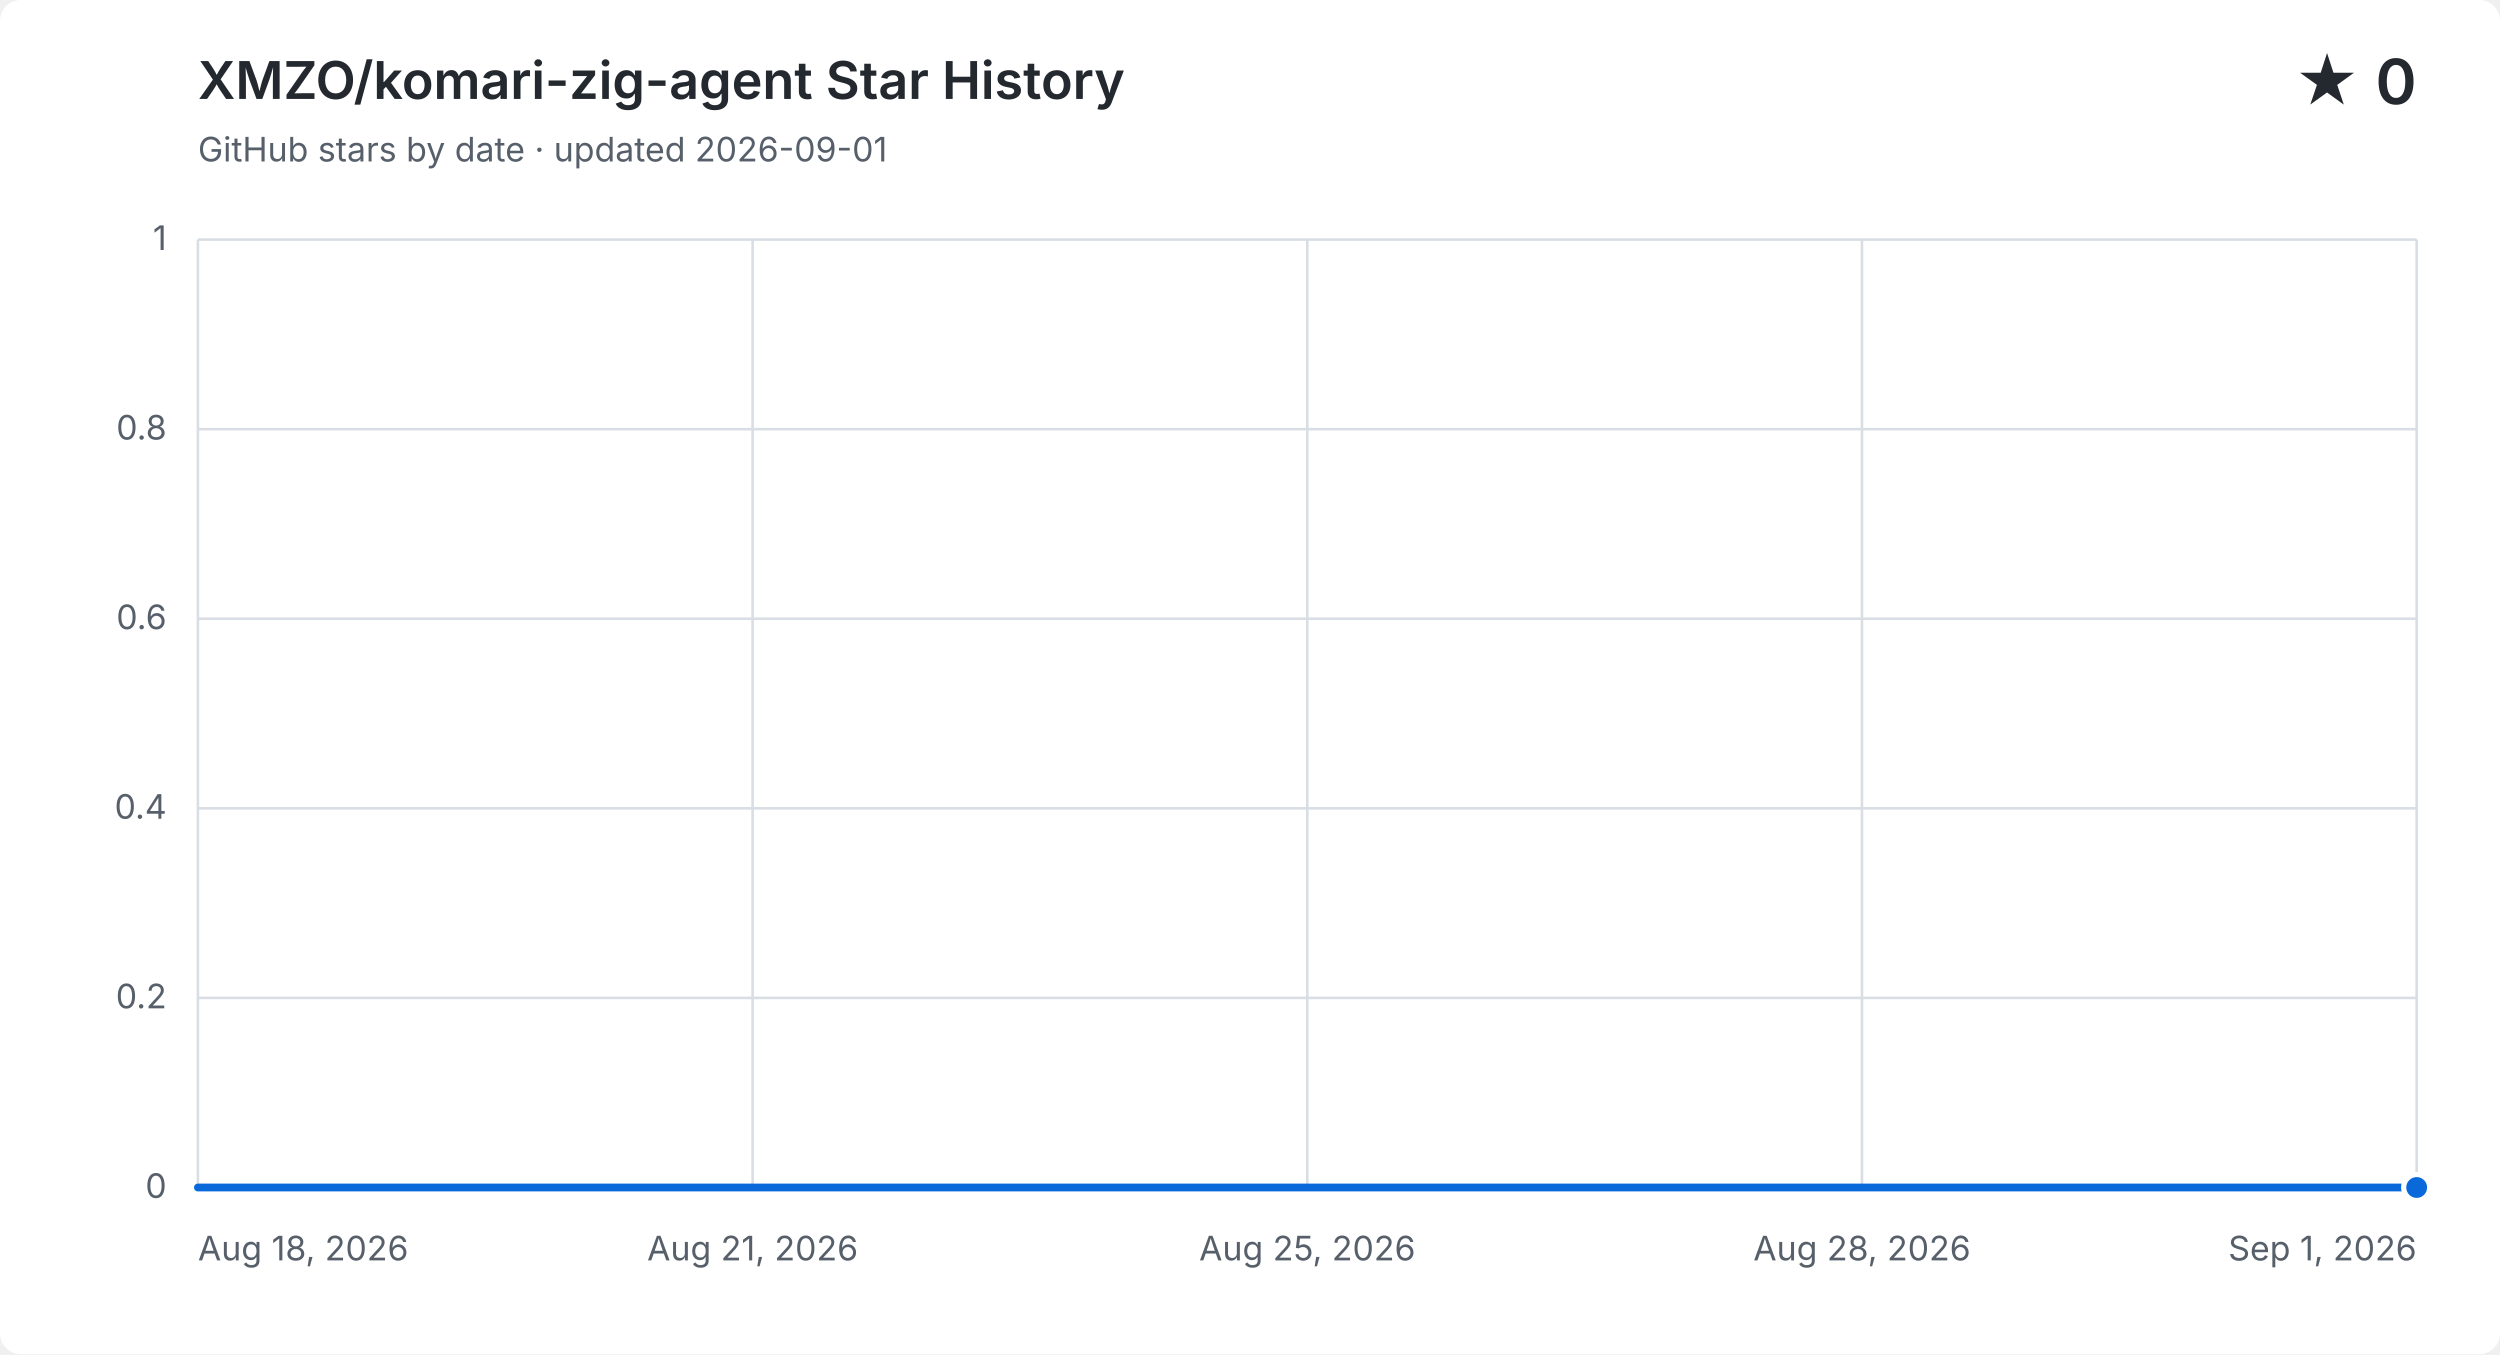
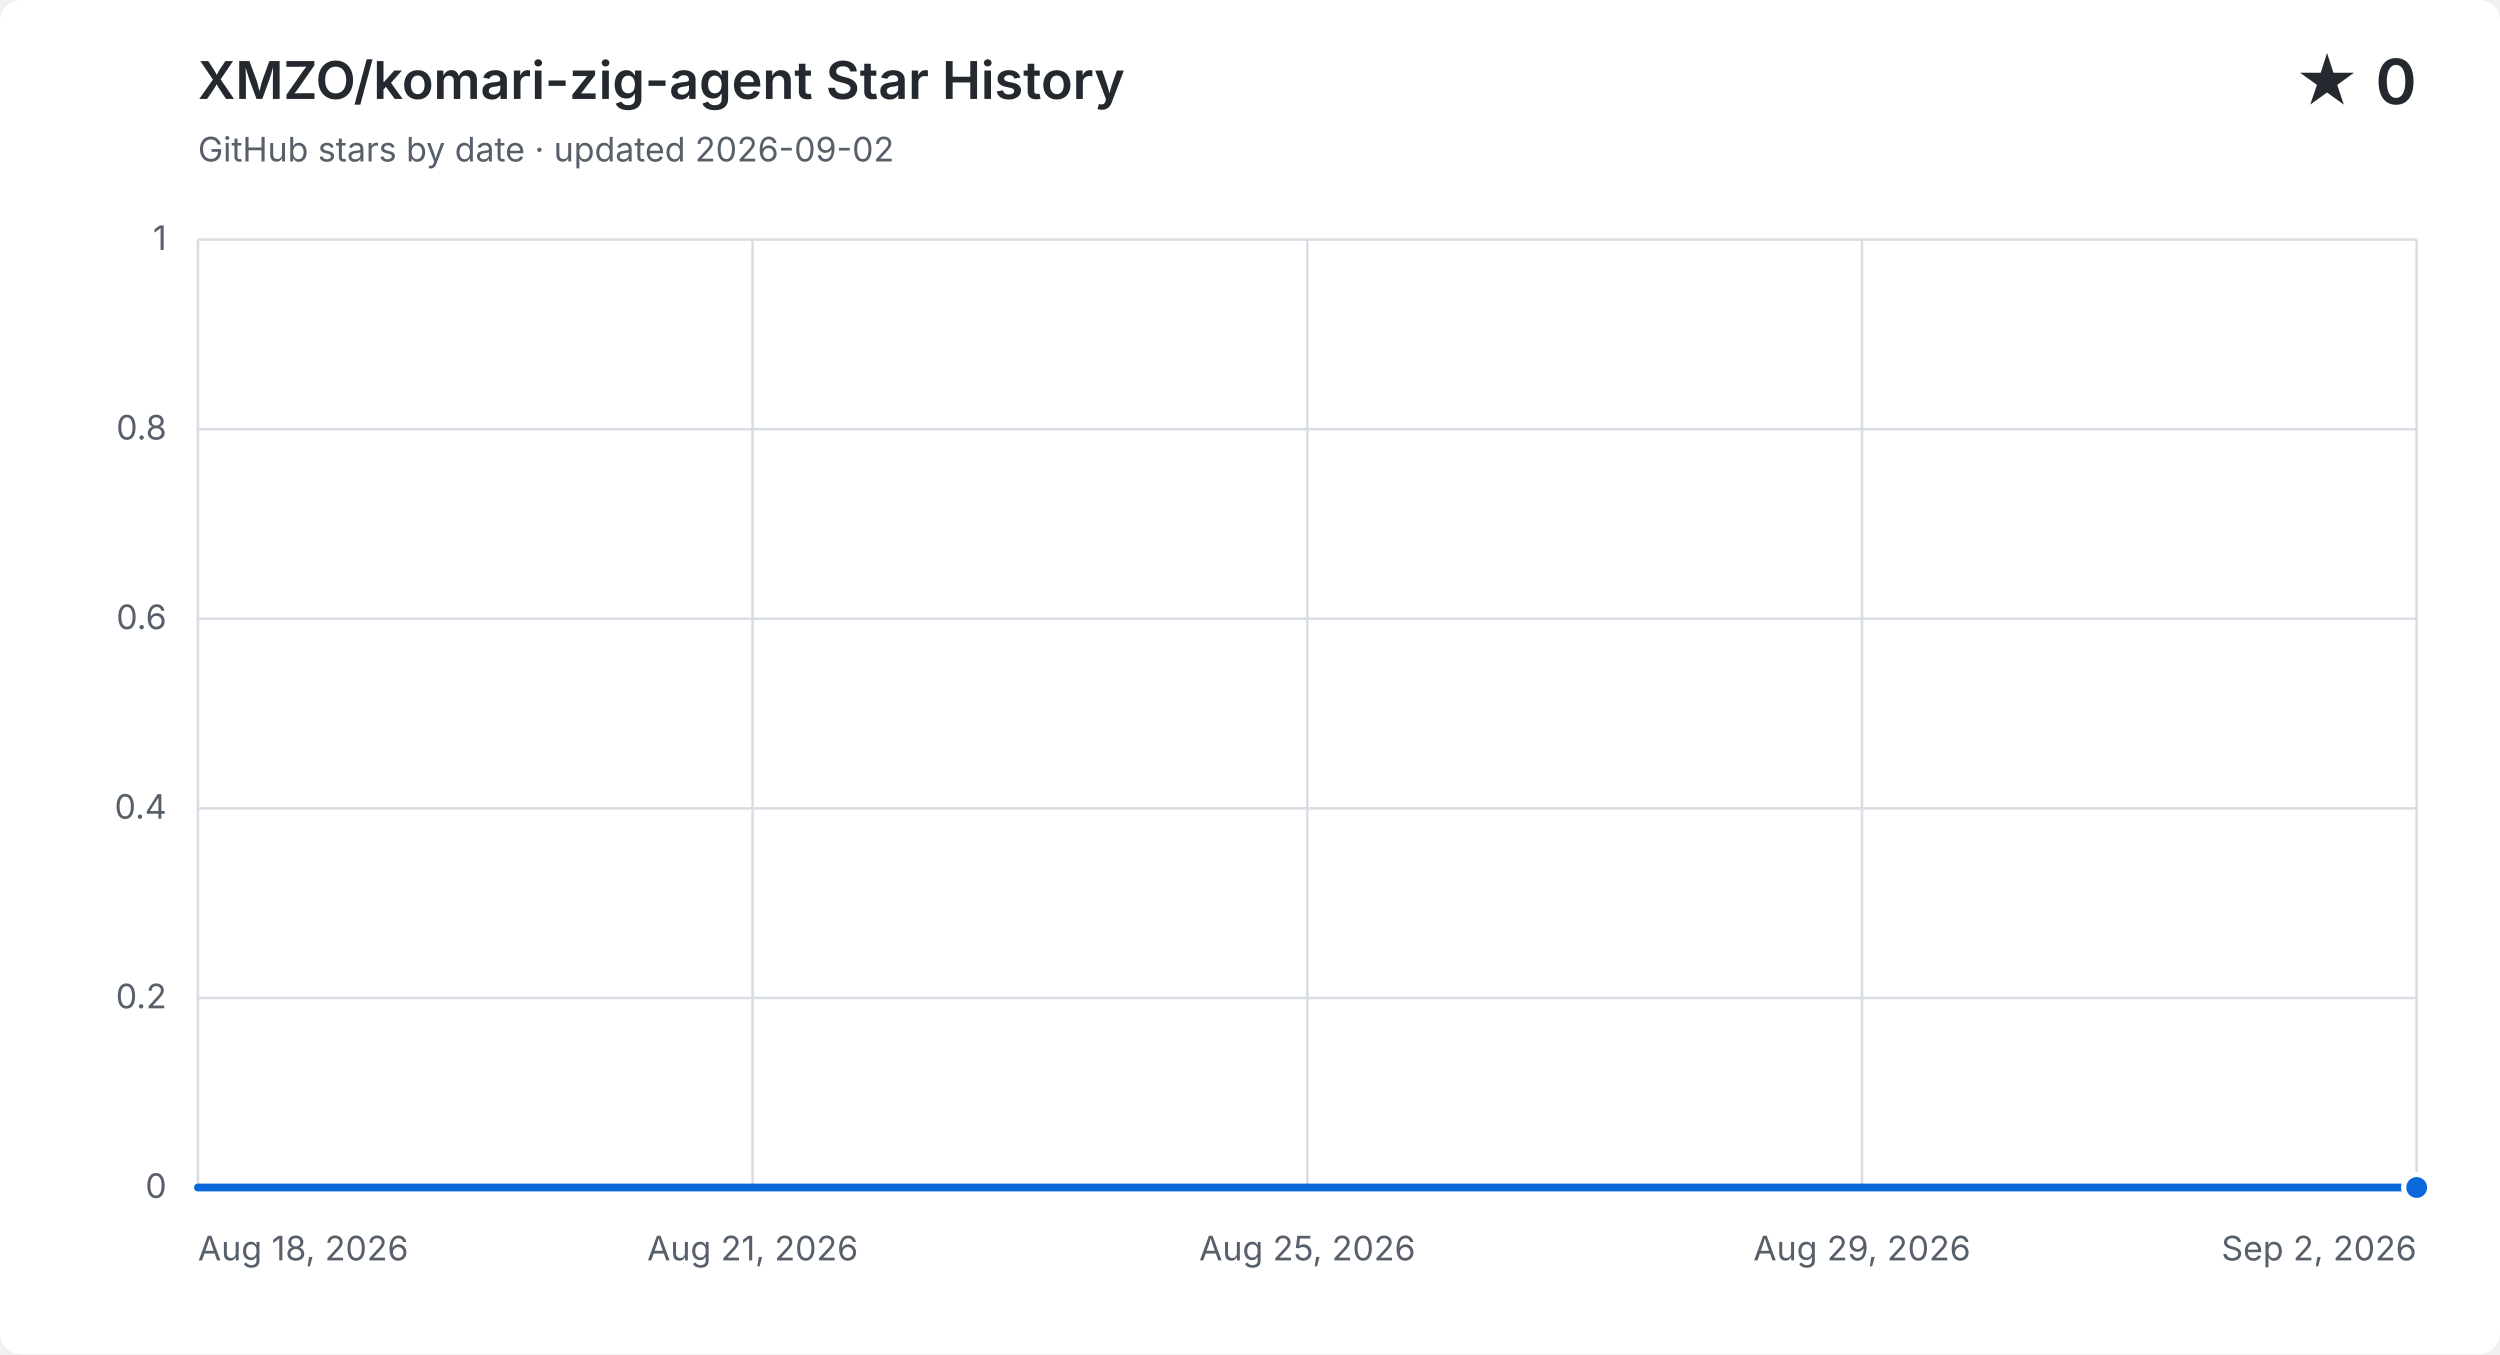
<svg xmlns="http://www.w3.org/2000/svg" width="960" height="520" viewBox="0 0 960 520" role="img" aria-labelledby="title description">
  <style>
    .background { fill: #ffffff; } .grid { fill: none; stroke: #d8dee4; stroke-width: 1; }
    .label, .subtitle { fill: #57606a; font: 13px -apple-system, BlinkMacSystemFont, "Segoe UI", sans-serif; }
    .heading, .value { fill: #24292f; font-family: -apple-system, BlinkMacSystemFont, "Segoe UI", sans-serif; }
    .heading { font-size: 20px; font-weight: 600; } .value { font-size: 24px; font-weight: 600; }
    .area { fill: #0969da; opacity: .12; } .line { fill: none; stroke: #0969da; stroke-linecap: round; stroke-linejoin: round; stroke-width: 3; }
    .point { fill: #0969da; stroke: #ffffff; stroke-width: 2; }
    @media (prefers-color-scheme: dark) {
      .background { fill: #0d1117; } .grid { stroke: #30363d; } .label, .subtitle { fill: #8b949e; }
      .heading, .value { fill: #f0f6fc; } .area { fill: #58a6ff; } .line { stroke: #58a6ff; } .point { fill: #58a6ff; stroke: #0d1117; }
    }
  </style>
  <rect class="background" width="960" height="520" rx="8" />
  <text class="heading" x="76" y="38">XMZO/komari-zig-agent Star History</text>
-   <text class="subtitle" x="76" y="62">GitHub stars by date · updated 2026-09-01</text>
+   <text class="subtitle" x="76" y="62">GitHub stars by date · updated 2026-09-02</text>
  <text class="value" x="928" y="40" text-anchor="end">★ 0</text>
  <path class="grid" d="M 76 456.0 H 928" />
  <text class="label" x="64" y="460.0" text-anchor="end">0</text>
  <path class="grid" d="M 76 383.2 H 928" />
  <text class="label" x="64" y="387.2" text-anchor="end">0.2</text>
  <path class="grid" d="M 76 310.4 H 928" />
  <text class="label" x="64" y="314.4" text-anchor="end">0.4</text>
  <path class="grid" d="M 76 237.6 H 928" />
  <text class="label" x="64" y="241.6" text-anchor="end">0.6</text>
  <path class="grid" d="M 76 164.8 H 928" />
  <text class="label" x="64" y="168.8" text-anchor="end">0.8</text>
  <path class="grid" d="M 76 92.0 H 928" />
  <text class="label" x="64" y="96.0" text-anchor="end">1</text>
  <path class="grid" d="M 76.0 92 V 456" />
  <text class="label" x="76.0" y="484" text-anchor="start">Aug 18, 2026</text>
  <path class="grid" d="M 289.0 92 V 456" />
  <text class="label" x="289.0" y="484" text-anchor="middle">Aug 21, 2026</text>
  <path class="grid" d="M 502.0 92 V 456" />
  <text class="label" x="502.0" y="484" text-anchor="middle">Aug 25, 2026</text>
  <path class="grid" d="M 715.0 92 V 456" />
-   <text class="label" x="715.0" y="484" text-anchor="middle">Aug 28, 2026</text>
+   <text class="label" x="715.0" y="484" text-anchor="middle">Aug 29, 2026</text>
  <path class="grid" d="M 928.0 92 V 456" />
-   <text class="label" x="928.0" y="484" text-anchor="end">Sep 1, 2026</text>
-   <path class="area" d="M 76.0 456.0 H 136.9 V 456.0 H 197.7 V 456.0 H 258.6 V 456.0 H 319.4 V 456.0 H 380.3 V 456.0 H 441.1 V 456.0 H 502.0 V 456.0 H 562.9 V 456.0 H 623.7 V 456.0 H 684.6 V 456.0 H 745.4 V 456.0 H 806.3 V 456.0 H 867.1 V 456.0 H 928.0 V 456.0 V 456 H 76.0 Z" />
-   <path class="line" d="M 76.0 456.0 H 136.9 V 456.0 H 197.7 V 456.0 H 258.6 V 456.0 H 319.4 V 456.0 H 380.3 V 456.0 H 441.1 V 456.0 H 502.0 V 456.0 H 562.9 V 456.0 H 623.7 V 456.0 H 684.6 V 456.0 H 745.4 V 456.0 H 806.3 V 456.0 H 867.1 V 456.0 H 928.0 V 456.0" />
+   <text class="label" x="928.0" y="484" text-anchor="end">Sep 2, 2026</text>
+   <path class="area" d="M 76.0 456.0 H 132.8 V 456.0 H 189.6 V 456.0 H 246.4 V 456.0 H 303.2 V 456.0 H 360.0 V 456.0 H 416.8 V 456.0 H 473.6 V 456.0 H 530.4 V 456.0 H 587.2 V 456.0 H 644.0 V 456.0 H 700.8 V 456.0 H 757.6 V 456.0 H 814.4 V 456.0 H 871.2 V 456.0 H 928.0 V 456.0 V 456 H 76.0 Z" />
+   <path class="line" d="M 76.0 456.0 H 132.8 V 456.0 H 189.6 V 456.0 H 246.4 V 456.0 H 303.2 V 456.0 H 360.0 V 456.0 H 416.8 V 456.0 H 473.6 V 456.0 H 530.4 V 456.0 H 587.2 V 456.0 H 644.0 V 456.0 H 700.8 V 456.0 H 757.6 V 456.0 H 814.4 V 456.0 H 871.2 V 456.0 H 928.0 V 456.0" />
  <circle class="point" cx="928.0" cy="456.0" r="5" />
</svg>
